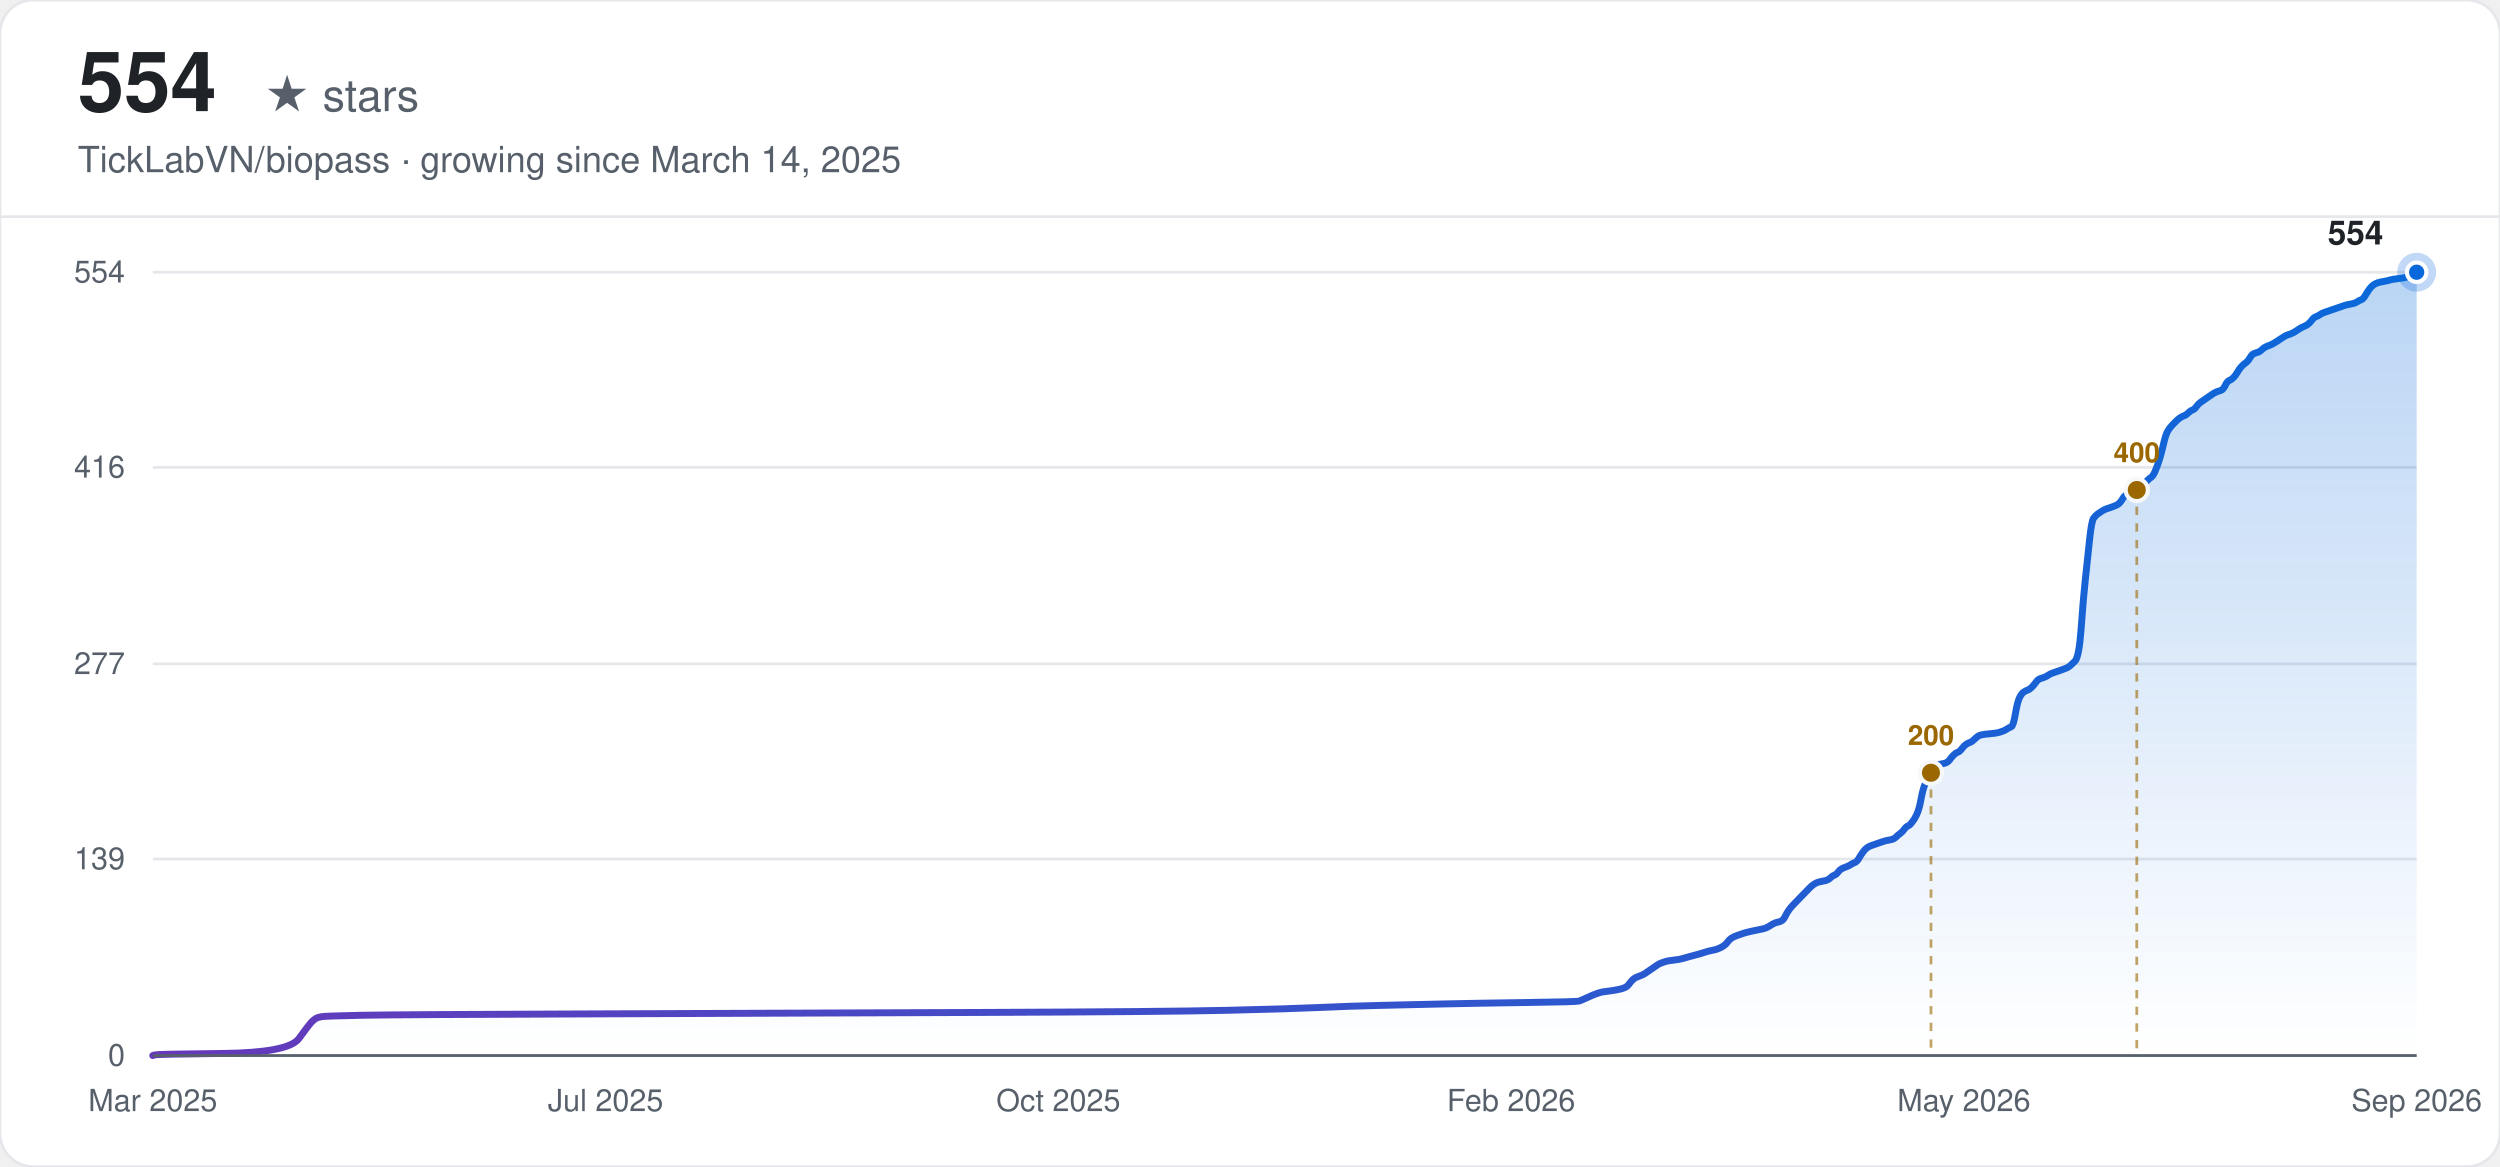
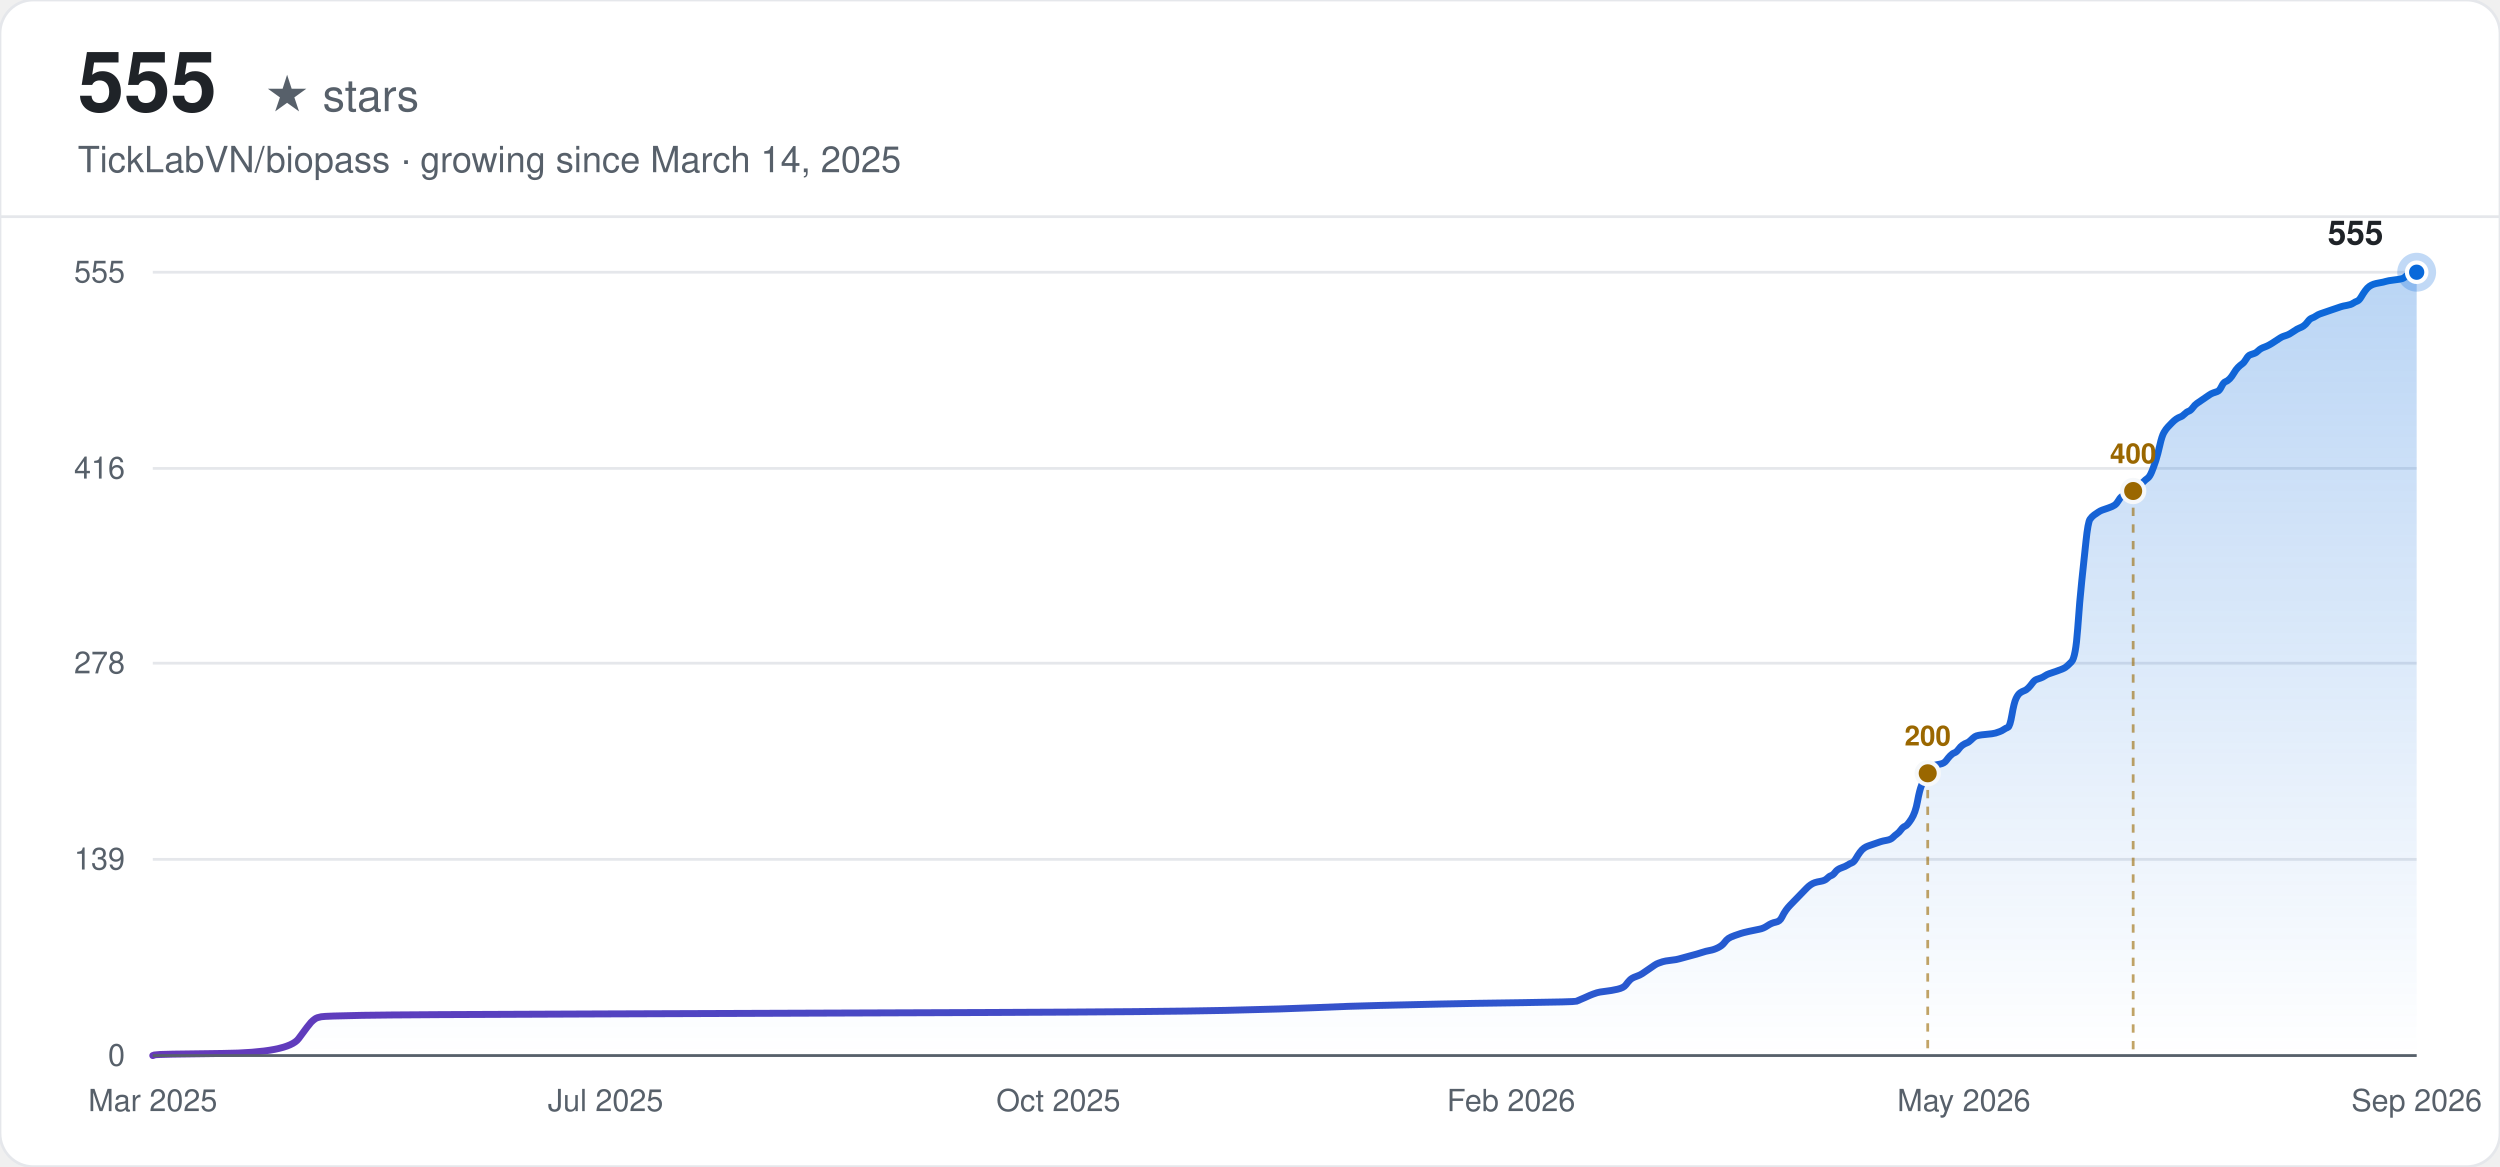
<svg xmlns="http://www.w3.org/2000/svg" width="900" height="420" viewBox="0 0 900 420" font-family="-apple-system, BlinkMacSystemFont, 'Segoe UI', Helvetica, Arial, sans-serif">
  <defs>
    <linearGradient id="line-light" x1="0" y1="0" x2="1" y2="0">
      <stop offset="0%" stop-color="#6639ba" />
      <stop offset="100%" stop-color="#0969da" />
    </linearGradient>
    <linearGradient id="area-light" x1="0" y1="0" x2="0" y2="1">
      <stop offset="0%" stop-color="#0969da" stop-opacity="0.28" />
      <stop offset="100%" stop-color="#0969da" stop-opacity="0" />
    </linearGradient>
  </defs>
  <rect width="900" height="420" rx="12" fill="#ffffff" />
  <rect width="900" height="420" rx="12" fill="none" stroke="#e5e7eb" stroke-width="1" />
-   <text x="28" y="40" font-size="30" font-weight="700" fill="#1f2328">554</text>
+   <text x="28" y="40" font-size="30" font-weight="700" fill="#1f2328">555</text>
  <text x="28" y="40" font-size="16" fill="#57606a" dx="67">★ stars</text>
  <text x="28" y="62" font-size="13" fill="#57606a">TickLabVN/biopass · growing since March 14, 2025</text>
  <line x1="0" y1="78" x2="900" y2="78" stroke="#e5e7eb" stroke-width="1" />
  <line x1="55" y1="380.00" x2="870" y2="380.00" stroke="#e5e7eb" stroke-width="1" />
  <text x="45" y="380.00" text-anchor="end" dominant-baseline="middle" font-size="11" fill="#57606a">0</text>
-   <line x1="55" y1="309.25" x2="870" y2="309.25" stroke="#e5e7eb" stroke-width="1" />
-   <text x="45" y="309.25" text-anchor="end" dominant-baseline="middle" font-size="11" fill="#57606a">139</text>
-   <line x1="55" y1="239.00" x2="870" y2="239.00" stroke="#e5e7eb" stroke-width="1" />
-   <text x="45" y="239.00" text-anchor="end" dominant-baseline="middle" font-size="11" fill="#57606a">277</text>
-   <line x1="55" y1="168.25" x2="870" y2="168.25" stroke="#e5e7eb" stroke-width="1" />
-   <text x="45" y="168.25" text-anchor="end" dominant-baseline="middle" font-size="11" fill="#57606a">416</text>
+   <line x1="55" y1="309.37" x2="870" y2="309.37" stroke="#e5e7eb" stroke-width="1" />
+   <text x="45" y="309.37" text-anchor="end" dominant-baseline="middle" font-size="11" fill="#57606a">139</text>
+   <line x1="55" y1="238.75" x2="870" y2="238.75" stroke="#e5e7eb" stroke-width="1" />
+   <text x="45" y="238.75" text-anchor="end" dominant-baseline="middle" font-size="11" fill="#57606a">278</text>
+   <line x1="55" y1="168.63" x2="870" y2="168.63" stroke="#e5e7eb" stroke-width="1" />
+   <text x="45" y="168.63" text-anchor="end" dominant-baseline="middle" font-size="11" fill="#57606a">416</text>
  <line x1="55" y1="98.00" x2="870" y2="98.00" stroke="#e5e7eb" stroke-width="1" />
-   <text x="45" y="98.00" text-anchor="end" dominant-baseline="middle" font-size="11" fill="#57606a">554</text>
+   <text x="45" y="98.00" text-anchor="end" dominant-baseline="middle" font-size="11" fill="#57606a">555</text>
  <text x="55.00" y="400" text-anchor="middle" font-size="11" fill="#57606a">Mar 2025</text>
  <text x="218.00" y="400" text-anchor="middle" font-size="11" fill="#57606a">Jul 2025</text>
  <text x="381.00" y="400" text-anchor="middle" font-size="11" fill="#57606a">Oct 2025</text>
  <text x="544.00" y="400" text-anchor="middle" font-size="11" fill="#57606a">Feb 2026</text>
  <text x="707.00" y="400" text-anchor="middle" font-size="11" fill="#57606a">May 2026</text>
  <text x="870.00" y="400" text-anchor="middle" font-size="11" fill="#57606a">Sep 2026</text>
-   <path d="M55.00,380.00 L55.74,379.75 Q56.48,379.49 80.19,379.24 Q103.90,378.98 107.60,373.89 Q111.31,368.80 112.05,368.04 Q112.79,367.27 113.53,366.77 Q114.27,366.26 115.75,366.00 Q117.24,365.75 130.57,365.49 Q143.91,365.24 218.00,364.98 Q292.09,364.73 355.81,364.47 Q419.53,364.22 441.75,363.71 Q463.98,363.20 475.10,362.69 Q486.21,362.18 497.32,361.93 Q508.44,361.68 519.55,361.42 Q530.66,361.17 549.19,360.91 Q567.71,360.66 568.45,360.40 Q569.19,360.15 571.41,359.13 Q573.64,358.11 574.38,357.86 Q575.12,357.60 575.86,357.35 Q576.60,357.09 578.82,356.84 Q581.05,356.58 583.27,356.08 Q585.49,355.57 586.23,354.55 Q586.97,353.53 587.71,352.77 Q588.45,352.00 589.94,351.49 Q591.42,350.99 592.16,350.48 Q592.90,349.97 594.38,348.95 Q595.86,347.93 596.60,347.42 Q597.35,346.91 598.09,346.66 Q598.83,346.40 599.57,346.15 Q600.31,345.90 602.53,345.64 Q604.75,345.39 605.50,345.13 Q606.24,344.88 609.20,344.11 Q612.16,343.35 613.65,342.84 Q615.13,342.33 616.61,342.08 Q618.09,341.82 619.57,341.06 Q621.05,340.30 621.80,339.28 Q622.54,338.26 623.28,337.75 Q624.02,337.24 625.50,336.73 Q626.98,336.22 627.72,335.97 Q628.46,335.71 630.69,335.21 Q632.91,334.70 634.39,334.44 Q635.87,334.19 637.35,333.17 Q638.84,332.15 640.32,331.90 Q641.80,331.64 642.54,330.12 Q643.28,328.59 644.02,327.57 Q644.76,326.55 645.50,325.79 Q646.25,325.03 646.99,324.26 Q647.73,323.50 648.47,322.73 Q649.21,321.97 649.95,321.21 Q650.69,320.44 651.43,319.68 Q652.17,318.92 652.91,318.41 Q653.65,317.90 654.40,317.64 Q655.14,317.39 656.62,317.14 Q658.10,316.88 658.84,316.12 Q659.58,315.35 660.32,315.10 Q661.06,314.84 661.80,313.83 Q662.55,312.81 664.03,312.30 Q665.51,311.79 666.25,311.28 Q666.99,310.77 667.73,310.52 Q668.47,310.26 669.21,308.99 Q669.95,307.72 670.70,306.70 Q671.44,305.68 672.18,305.17 Q672.92,304.66 673.66,304.41 Q674.40,304.16 675.14,303.90 Q675.88,303.65 676.62,303.39 Q677.36,303.14 678.10,302.88 Q678.85,302.63 680.33,302.37 Q681.81,302.12 682.55,301.36 Q683.29,300.59 684.03,300.08 Q684.77,299.57 685.51,298.56 Q686.25,297.54 687.00,297.28 Q687.74,297.03 689.22,294.74 Q690.70,292.45 691.44,288.38 Q692.18,284.30 692.92,282.52 Q693.66,280.74 694.40,279.21 Q695.15,277.69 695.89,276.67 Q696.63,275.65 697.37,275.40 Q698.11,275.14 699.59,274.89 Q701.07,274.63 701.81,273.61 Q702.55,272.60 703.30,271.83 Q704.04,271.07 704.78,270.81 Q705.52,270.56 706.26,269.54 Q707.00,268.52 707.74,268.01 Q708.48,267.51 709.22,267.25 Q709.96,267.00 710.70,266.23 Q711.45,265.47 712.19,264.96 Q712.93,264.45 715.89,264.20 Q718.85,263.94 719.60,263.69 Q720.34,263.43 721.08,263.18 Q721.82,262.92 722.56,262.42 Q723.30,261.91 724.04,261.65 Q724.78,261.40 725.52,257.07 Q726.26,252.74 727.00,251.22 Q727.75,249.69 728.49,249.18 Q729.23,248.67 729.97,248.42 Q730.71,248.16 731.45,247.40 Q732.19,246.64 732.93,245.62 Q733.67,244.60 734.41,244.34 Q735.15,244.09 735.90,243.84 Q736.64,243.58 737.38,243.07 Q738.12,242.56 738.86,242.31 Q739.60,242.05 741.82,241.29 Q744.05,240.53 744.79,240.02 Q745.53,239.51 747.01,237.98 Q748.49,236.45 749.23,226.02 Q749.97,215.58 750.71,208.71 Q751.45,201.84 752.20,194.71 Q752.94,187.59 753.68,186.57 Q754.42,185.55 755.16,185.04 Q755.90,184.53 756.64,184.03 Q757.38,183.52 758.12,183.26 Q758.86,183.01 760.35,182.50 Q761.83,181.99 762.57,181.48 Q763.31,180.97 764.05,179.70 Q764.79,178.43 765.53,178.17 Q766.27,177.92 767.01,177.66 Q767.75,177.41 768.50,176.90 Q769.24,176.39 769.98,175.63 Q770.72,174.86 771.46,174.35 Q772.20,173.84 772.94,173.08 Q773.68,172.32 774.42,171.81 Q775.16,171.30 775.90,169.52 Q776.65,167.74 777.39,165.45 Q778.13,163.16 778.87,159.85 Q779.61,156.54 780.35,155.27 Q781.09,153.99 781.83,153.23 Q782.57,152.47 783.31,151.70 Q784.05,150.94 784.80,150.43 Q785.54,149.92 786.28,149.67 Q787.02,149.41 787.76,148.65 Q788.50,147.88 789.24,147.63 Q789.98,147.38 790.72,146.36 Q791.46,145.34 792.20,144.83 Q792.95,144.32 794.43,143.30 Q795.91,142.29 796.65,141.78 Q797.39,141.27 798.13,141.01 Q798.87,140.76 799.61,140.50 Q800.35,140.25 801.10,138.72 Q801.84,137.19 802.58,136.94 Q803.32,136.69 804.06,135.92 Q804.80,135.16 805.54,133.89 Q806.28,132.61 807.02,131.85 Q807.76,131.09 808.50,130.58 Q809.25,130.07 809.99,128.80 Q810.73,127.52 811.47,127.27 Q812.21,127.01 812.95,126.76 Q813.69,126.51 814.43,125.74 Q815.17,124.98 816.65,124.47 Q818.14,123.96 820.36,122.43 Q822.58,120.91 823.32,120.65 Q824.06,120.40 824.80,120.14 Q825.55,119.89 827.03,118.87 Q828.51,117.85 829.25,117.60 Q829.99,117.34 830.73,116.83 Q831.47,116.32 832.21,115.31 Q832.95,114.29 833.70,114.03 Q834.44,113.78 835.18,113.27 Q835.92,112.76 836.66,112.51 Q837.40,112.25 838.14,112.00 Q838.88,111.74 839.62,111.49 Q840.36,111.23 841.10,110.98 Q841.85,110.73 842.59,110.47 Q843.33,110.22 844.07,109.96 Q844.81,109.71 846.29,109.45 Q847.77,109.20 848.51,108.69 Q849.25,108.18 850.00,107.93 Q850.74,107.67 851.48,106.40 Q852.22,105.13 852.96,104.11 Q853.70,103.09 854.44,102.58 Q855.18,102.07 855.92,101.82 Q856.66,101.56 858.15,101.31 Q859.63,101.05 860.37,100.80 Q861.11,100.55 863.33,100.29 Q865.55,100.04 866.30,99.78 Q867.04,99.53 867.78,98.76 Q868.52,98.00 869.26,98.00 L870.00,98.00 L870.00,380.00 L55.00,380.00 Z" fill="url(#area-light)" stroke="none" />
-   <path d="M55.00,380.00 L55.74,379.75 Q56.48,379.49 80.19,379.24 Q103.90,378.98 107.60,373.89 Q111.31,368.80 112.05,368.04 Q112.79,367.27 113.53,366.77 Q114.27,366.26 115.75,366.00 Q117.24,365.75 130.57,365.49 Q143.91,365.24 218.00,364.98 Q292.09,364.73 355.81,364.47 Q419.53,364.22 441.75,363.71 Q463.98,363.20 475.10,362.69 Q486.21,362.18 497.32,361.93 Q508.44,361.68 519.55,361.42 Q530.66,361.17 549.19,360.91 Q567.71,360.66 568.45,360.40 Q569.19,360.15 571.41,359.13 Q573.64,358.11 574.38,357.86 Q575.12,357.60 575.86,357.35 Q576.60,357.09 578.82,356.84 Q581.05,356.58 583.27,356.08 Q585.49,355.57 586.23,354.55 Q586.97,353.53 587.71,352.77 Q588.45,352.00 589.94,351.49 Q591.42,350.99 592.16,350.48 Q592.90,349.97 594.38,348.95 Q595.86,347.93 596.60,347.42 Q597.35,346.91 598.09,346.66 Q598.83,346.40 599.57,346.15 Q600.31,345.90 602.53,345.64 Q604.75,345.39 605.50,345.13 Q606.24,344.88 609.20,344.11 Q612.16,343.35 613.65,342.84 Q615.13,342.33 616.61,342.08 Q618.09,341.82 619.57,341.06 Q621.05,340.30 621.80,339.28 Q622.54,338.26 623.28,337.75 Q624.02,337.24 625.50,336.73 Q626.98,336.22 627.72,335.97 Q628.46,335.71 630.69,335.21 Q632.91,334.70 634.39,334.44 Q635.87,334.19 637.35,333.17 Q638.84,332.15 640.32,331.90 Q641.80,331.64 642.54,330.12 Q643.28,328.59 644.02,327.57 Q644.76,326.55 645.50,325.79 Q646.25,325.03 646.99,324.26 Q647.73,323.50 648.47,322.73 Q649.21,321.97 649.95,321.21 Q650.69,320.44 651.43,319.68 Q652.17,318.92 652.91,318.41 Q653.65,317.90 654.40,317.64 Q655.14,317.39 656.62,317.14 Q658.10,316.88 658.84,316.12 Q659.58,315.35 660.32,315.10 Q661.06,314.84 661.80,313.83 Q662.55,312.81 664.03,312.30 Q665.51,311.79 666.25,311.28 Q666.99,310.77 667.73,310.52 Q668.47,310.26 669.21,308.99 Q669.95,307.72 670.70,306.70 Q671.44,305.68 672.18,305.17 Q672.92,304.66 673.66,304.41 Q674.40,304.16 675.14,303.90 Q675.88,303.65 676.62,303.39 Q677.36,303.14 678.10,302.88 Q678.85,302.63 680.33,302.37 Q681.81,302.12 682.55,301.36 Q683.29,300.59 684.03,300.08 Q684.77,299.57 685.51,298.56 Q686.25,297.54 687.00,297.28 Q687.74,297.03 689.22,294.74 Q690.70,292.45 691.44,288.38 Q692.18,284.30 692.92,282.52 Q693.66,280.74 694.40,279.21 Q695.15,277.69 695.89,276.67 Q696.63,275.65 697.37,275.40 Q698.11,275.14 699.59,274.89 Q701.07,274.63 701.81,273.61 Q702.55,272.60 703.30,271.83 Q704.04,271.07 704.78,270.81 Q705.52,270.56 706.26,269.54 Q707.00,268.52 707.74,268.01 Q708.48,267.51 709.22,267.25 Q709.96,267.00 710.70,266.23 Q711.45,265.47 712.19,264.96 Q712.93,264.45 715.89,264.20 Q718.85,263.94 719.60,263.69 Q720.34,263.43 721.08,263.18 Q721.82,262.92 722.56,262.42 Q723.30,261.91 724.04,261.65 Q724.78,261.40 725.52,257.07 Q726.26,252.74 727.00,251.22 Q727.75,249.69 728.49,249.18 Q729.23,248.67 729.97,248.42 Q730.71,248.16 731.45,247.40 Q732.19,246.64 732.93,245.62 Q733.67,244.60 734.41,244.34 Q735.15,244.09 735.90,243.84 Q736.64,243.58 737.38,243.07 Q738.12,242.56 738.86,242.31 Q739.60,242.05 741.82,241.29 Q744.05,240.53 744.79,240.02 Q745.53,239.51 747.01,237.98 Q748.49,236.45 749.23,226.02 Q749.97,215.58 750.71,208.71 Q751.45,201.84 752.20,194.71 Q752.94,187.59 753.68,186.57 Q754.42,185.55 755.16,185.04 Q755.90,184.53 756.64,184.03 Q757.38,183.52 758.12,183.26 Q758.86,183.01 760.35,182.50 Q761.83,181.99 762.57,181.48 Q763.31,180.97 764.05,179.70 Q764.79,178.43 765.53,178.17 Q766.27,177.92 767.01,177.66 Q767.75,177.41 768.50,176.90 Q769.24,176.39 769.98,175.63 Q770.72,174.86 771.46,174.35 Q772.20,173.84 772.94,173.08 Q773.68,172.32 774.42,171.81 Q775.16,171.30 775.90,169.52 Q776.65,167.74 777.39,165.45 Q778.13,163.16 778.87,159.85 Q779.61,156.54 780.35,155.27 Q781.09,153.99 781.83,153.23 Q782.57,152.47 783.31,151.70 Q784.05,150.94 784.80,150.43 Q785.54,149.92 786.28,149.67 Q787.02,149.41 787.76,148.65 Q788.50,147.88 789.24,147.63 Q789.98,147.38 790.72,146.36 Q791.46,145.34 792.20,144.83 Q792.95,144.32 794.43,143.30 Q795.91,142.29 796.65,141.78 Q797.39,141.27 798.13,141.01 Q798.87,140.76 799.61,140.50 Q800.35,140.25 801.10,138.72 Q801.84,137.19 802.58,136.94 Q803.32,136.69 804.06,135.92 Q804.80,135.16 805.54,133.89 Q806.28,132.61 807.02,131.85 Q807.76,131.09 808.50,130.58 Q809.25,130.07 809.99,128.80 Q810.73,127.52 811.47,127.27 Q812.21,127.01 812.95,126.76 Q813.69,126.51 814.43,125.74 Q815.17,124.98 816.65,124.47 Q818.14,123.96 820.36,122.43 Q822.58,120.91 823.32,120.65 Q824.06,120.40 824.80,120.14 Q825.55,119.89 827.03,118.87 Q828.51,117.85 829.25,117.60 Q829.99,117.34 830.73,116.83 Q831.47,116.32 832.21,115.31 Q832.95,114.29 833.70,114.03 Q834.44,113.78 835.18,113.27 Q835.92,112.76 836.66,112.51 Q837.40,112.25 838.14,112.00 Q838.88,111.74 839.62,111.49 Q840.36,111.23 841.10,110.98 Q841.85,110.73 842.59,110.47 Q843.33,110.22 844.07,109.96 Q844.81,109.71 846.29,109.45 Q847.77,109.20 848.51,108.69 Q849.25,108.18 850.00,107.93 Q850.74,107.67 851.48,106.40 Q852.22,105.13 852.96,104.11 Q853.70,103.09 854.44,102.58 Q855.18,102.07 855.92,101.82 Q856.66,101.56 858.15,101.31 Q859.63,101.05 860.37,100.80 Q861.11,100.55 863.33,100.29 Q865.55,100.04 866.30,99.78 Q867.04,99.53 867.78,98.76 Q868.52,98.00 869.26,98.00 L870.00,98.00" fill="none" stroke="url(#line-light)" stroke-width="2.5" stroke-linecap="round" />
-   <line x1="695.15" y1="278.19" x2="695.15" y2="380.00" stroke="#9a6700" stroke-width="1" stroke-dasharray="3,3" opacity="0.6" />
-   <circle cx="695.15" cy="278.19" r="4" fill="#9a6700" stroke="#f6f8fa" stroke-width="1.5" />
-   <text x="695.15" y="268.19" text-anchor="middle" font-size="10" font-weight="600" fill="#9a6700">200</text>
-   <line x1="769.24" y1="176.39" x2="769.24" y2="380.00" stroke="#9a6700" stroke-width="1" stroke-dasharray="3,3" opacity="0.6" />
-   <circle cx="769.24" cy="176.39" r="4" fill="#9a6700" stroke="#f6f8fa" stroke-width="1.5" />
-   <text x="769.24" y="166.39" text-anchor="middle" font-size="10" font-weight="600" fill="#9a6700">400</text>
+   <path d="M55.00,380.00 L55.74,379.75 Q56.48,379.49 80.15,379.24 Q103.81,378.98 107.51,373.90 Q111.21,368.82 111.95,368.06 Q112.69,367.30 113.43,366.79 Q114.17,366.28 115.64,366.03 Q117.12,365.77 130.44,365.52 Q143.75,365.26 217.70,365.01 Q291.66,364.76 355.26,364.50 Q418.87,364.25 441.05,363.74 Q463.24,363.23 474.33,362.72 Q485.43,362.22 496.52,361.96 Q507.61,361.71 518.71,361.45 Q529.80,361.20 548.29,360.95 Q566.78,360.69 567.52,360.44 Q568.26,360.18 570.48,359.17 Q572.70,358.15 573.43,357.90 Q574.17,357.64 574.91,357.39 Q575.65,357.14 577.87,356.88 Q580.09,356.63 582.31,356.12 Q584.53,355.61 585.27,354.59 Q586.01,353.58 586.75,352.82 Q587.49,352.05 588.97,351.55 Q590.44,351.04 591.18,350.53 Q591.92,350.02 593.40,349.01 Q594.88,347.99 595.62,347.48 Q596.36,346.97 597.10,346.72 Q597.84,346.46 598.58,346.21 Q599.32,345.96 601.54,345.70 Q603.76,345.45 604.50,345.19 Q605.24,344.94 608.19,344.18 Q611.15,343.42 612.63,342.91 Q614.11,342.40 615.59,342.15 Q617.07,341.89 618.55,341.13 Q620.03,340.37 620.77,339.35 Q621.51,338.34 622.25,337.83 Q622.99,337.32 624.46,336.81 Q625.94,336.30 626.68,336.05 Q627.42,335.79 629.64,335.29 Q631.86,334.78 633.34,334.52 Q634.82,334.27 636.30,333.25 Q637.78,332.24 639.26,331.98 Q640.74,331.73 641.47,330.21 Q642.21,328.68 642.95,327.66 Q643.69,326.65 644.43,325.89 Q645.17,325.12 645.91,324.36 Q646.65,323.60 647.39,322.84 Q648.13,322.08 648.87,321.31 Q649.61,320.55 650.35,319.79 Q651.09,319.03 651.83,318.52 Q652.57,318.01 653.31,317.76 Q654.05,317.50 655.53,317.25 Q657.01,316.99 657.75,316.23 Q658.48,315.47 659.22,315.22 Q659.96,314.96 660.70,313.95 Q661.44,312.93 662.92,312.42 Q664.40,311.91 665.14,311.41 Q665.88,310.90 666.62,310.64 Q667.36,310.39 668.10,309.12 Q668.84,307.85 669.58,306.83 Q670.32,305.82 671.06,305.31 Q671.80,304.80 672.54,304.55 Q673.28,304.29 674.02,304.04 Q674.75,303.78 675.49,303.53 Q676.23,303.28 676.97,303.02 Q677.71,302.77 679.19,302.51 Q680.67,302.26 681.41,301.50 Q682.15,300.74 682.89,300.23 Q683.63,299.72 684.37,298.70 Q685.11,297.69 685.85,297.43 Q686.59,297.18 688.07,294.89 Q689.55,292.61 690.29,288.54 Q691.03,284.48 691.76,282.70 Q692.50,280.92 693.24,279.39 Q693.98,277.87 694.72,276.85 Q695.46,275.84 696.20,275.58 Q696.94,275.33 698.42,275.08 Q699.90,274.82 700.64,273.81 Q701.38,272.79 702.12,272.03 Q702.86,271.26 703.60,271.01 Q704.34,270.76 705.08,269.74 Q705.82,268.72 706.56,268.22 Q707.30,267.71 708.04,267.45 Q708.77,267.20 709.51,266.44 Q710.25,265.68 710.99,265.17 Q711.73,264.66 714.69,264.41 Q717.65,264.15 718.39,263.90 Q719.13,263.64 719.87,263.39 Q720.61,263.14 721.35,262.63 Q722.09,262.12 722.83,261.86 Q723.57,261.61 724.31,257.29 Q725.05,252.97 725.78,251.45 Q726.52,249.92 727.26,249.42 Q728.00,248.91 728.74,248.65 Q729.48,248.40 730.22,247.64 Q730.96,246.88 731.70,245.86 Q732.44,244.84 733.18,244.59 Q733.92,244.34 734.66,244.08 Q735.40,243.83 736.14,243.32 Q736.88,242.81 737.62,242.56 Q738.36,242.30 740.58,241.54 Q742.79,240.78 743.53,240.27 Q744.27,239.76 745.75,238.24 Q747.23,236.71 747.97,226.30 Q748.71,215.88 749.45,209.02 Q750.19,202.16 750.93,195.05 Q751.67,187.94 752.41,186.92 Q753.15,185.90 753.89,185.39 Q754.63,184.89 755.37,184.38 Q756.11,183.87 756.85,183.62 Q757.59,183.36 759.07,182.85 Q760.54,182.35 761.28,181.84 Q762.02,181.33 762.76,180.06 Q763.50,178.79 764.24,178.54 Q764.98,178.28 765.72,178.03 Q766.46,177.77 767.20,177.26 Q767.94,176.76 768.68,175.99 Q769.42,175.23 770.16,174.72 Q770.90,174.22 771.64,173.45 Q772.38,172.69 773.12,172.18 Q773.86,171.68 774.60,169.90 Q775.34,168.12 776.08,165.83 Q776.81,163.55 777.55,160.24 Q778.29,156.94 779.03,155.67 Q779.77,154.40 780.51,153.64 Q781.25,152.88 781.99,152.11 Q782.73,151.35 783.47,150.84 Q784.21,150.34 784.95,150.08 Q785.69,149.83 786.43,149.06 Q787.17,148.30 787.91,148.05 Q788.65,147.79 789.39,146.78 Q790.13,145.76 790.87,145.25 Q791.61,144.75 793.09,143.73 Q794.56,142.71 795.30,142.21 Q796.04,141.70 796.78,141.44 Q797.52,141.19 798.26,140.94 Q799.00,140.68 799.74,139.16 Q800.48,137.63 801.22,137.38 Q801.96,137.12 802.70,136.36 Q803.44,135.60 804.18,134.33 Q804.92,133.06 805.66,132.30 Q806.40,131.54 807.14,131.03 Q807.88,130.52 808.62,129.25 Q809.36,127.98 810.10,127.72 Q810.83,127.47 811.57,127.22 Q812.31,126.96 813.05,126.20 Q813.79,125.44 815.27,124.93 Q816.75,124.42 818.97,122.90 Q821.19,121.37 821.93,121.12 Q822.67,120.86 823.41,120.61 Q824.15,120.36 825.63,119.34 Q827.11,118.32 827.84,118.07 Q828.58,117.82 829.32,117.31 Q830.06,116.80 830.80,115.78 Q831.54,114.77 832.28,114.51 Q833.02,114.26 833.76,113.75 Q834.50,113.24 835.24,112.99 Q835.98,112.74 836.72,112.48 Q837.46,112.23 838.20,111.97 Q838.94,111.72 839.68,111.46 Q840.42,111.21 841.16,110.96 Q841.90,110.70 842.64,110.45 Q843.38,110.19 844.85,109.94 Q846.33,109.69 847.07,109.18 Q847.81,108.67 848.55,108.42 Q849.29,108.16 850.03,106.89 Q850.77,105.62 851.51,104.61 Q852.25,103.59 852.99,103.08 Q853.73,102.57 854.47,102.32 Q855.21,102.06 856.69,101.81 Q858.17,101.56 858.91,101.30 Q859.65,101.05 861.86,100.79 Q864.08,100.54 864.82,100.29 Q865.56,100.03 866.30,99.27 Q867.04,98.51 868.52,98.25 L870.00,98.00 L870.00,380.00 L55.00,380.00 Z" fill="url(#area-light)" stroke="none" />
+   <path d="M55.00,380.00 L55.74,379.75 Q56.48,379.49 80.15,379.24 Q103.81,378.98 107.51,373.90 Q111.21,368.82 111.95,368.06 Q112.69,367.30 113.43,366.79 Q114.17,366.28 115.64,366.03 Q117.12,365.77 130.44,365.52 Q143.75,365.26 217.70,365.01 Q291.66,364.76 355.26,364.50 Q418.87,364.25 441.05,363.74 Q463.24,363.23 474.33,362.72 Q485.43,362.22 496.52,361.96 Q507.61,361.71 518.71,361.45 Q529.80,361.20 548.29,360.95 Q566.78,360.69 567.52,360.44 Q568.26,360.18 570.48,359.17 Q572.70,358.15 573.43,357.90 Q574.17,357.64 574.91,357.39 Q575.65,357.14 577.87,356.88 Q580.09,356.63 582.31,356.12 Q584.53,355.61 585.27,354.59 Q586.01,353.58 586.75,352.82 Q587.49,352.05 588.97,351.55 Q590.44,351.04 591.18,350.53 Q591.92,350.02 593.40,349.01 Q594.88,347.99 595.62,347.48 Q596.36,346.97 597.10,346.72 Q597.84,346.46 598.58,346.21 Q599.32,345.96 601.54,345.70 Q603.76,345.45 604.50,345.19 Q605.24,344.94 608.19,344.18 Q611.15,343.42 612.63,342.91 Q614.11,342.40 615.59,342.15 Q617.07,341.89 618.55,341.13 Q620.03,340.37 620.77,339.35 Q621.51,338.34 622.25,337.83 Q622.99,337.32 624.46,336.81 Q625.94,336.30 626.68,336.05 Q627.42,335.79 629.64,335.29 Q631.86,334.78 633.34,334.52 Q634.82,334.27 636.30,333.25 Q637.78,332.24 639.26,331.98 Q640.74,331.73 641.47,330.21 Q642.21,328.68 642.95,327.66 Q643.69,326.65 644.43,325.89 Q645.17,325.12 645.91,324.36 Q646.65,323.60 647.39,322.84 Q648.13,322.08 648.87,321.31 Q649.61,320.55 650.35,319.79 Q651.09,319.03 651.83,318.52 Q652.57,318.01 653.31,317.76 Q654.05,317.50 655.53,317.25 Q657.01,316.99 657.75,316.23 Q658.48,315.47 659.22,315.22 Q659.96,314.96 660.70,313.95 Q661.44,312.93 662.92,312.42 Q664.40,311.91 665.14,311.41 Q665.88,310.90 666.62,310.64 Q667.36,310.39 668.10,309.12 Q668.84,307.85 669.58,306.83 Q670.32,305.82 671.06,305.31 Q671.80,304.80 672.54,304.55 Q673.28,304.29 674.02,304.04 Q674.75,303.78 675.49,303.53 Q676.23,303.28 676.97,303.02 Q677.71,302.77 679.19,302.51 Q680.67,302.26 681.41,301.50 Q682.15,300.74 682.89,300.23 Q683.63,299.72 684.37,298.70 Q685.11,297.69 685.85,297.43 Q686.59,297.18 688.07,294.89 Q689.55,292.61 690.29,288.54 Q691.03,284.48 691.76,282.70 Q692.50,280.92 693.24,279.39 Q693.98,277.87 694.72,276.85 Q695.46,275.84 696.20,275.58 Q696.94,275.33 698.42,275.08 Q699.90,274.82 700.64,273.81 Q701.38,272.79 702.12,272.03 Q702.86,271.26 703.60,271.01 Q704.34,270.76 705.08,269.74 Q705.82,268.72 706.56,268.22 Q707.30,267.71 708.04,267.45 Q708.77,267.20 709.51,266.44 Q710.25,265.68 710.99,265.17 Q711.73,264.66 714.69,264.41 Q717.65,264.15 718.39,263.90 Q719.13,263.64 719.87,263.39 Q720.61,263.14 721.35,262.63 Q722.09,262.12 722.83,261.86 Q723.57,261.61 724.31,257.29 Q725.05,252.97 725.78,251.45 Q726.52,249.92 727.26,249.42 Q728.00,248.91 728.74,248.65 Q729.48,248.40 730.22,247.64 Q730.96,246.88 731.70,245.86 Q732.44,244.84 733.18,244.59 Q733.92,244.34 734.66,244.08 Q735.40,243.83 736.14,243.32 Q736.88,242.81 737.62,242.56 Q738.36,242.30 740.58,241.54 Q742.79,240.78 743.53,240.27 Q744.27,239.76 745.75,238.24 Q747.23,236.71 747.97,226.30 Q748.71,215.88 749.45,209.02 Q750.19,202.16 750.93,195.05 Q751.67,187.94 752.41,186.92 Q753.15,185.90 753.89,185.39 Q754.63,184.89 755.37,184.38 Q756.11,183.87 756.85,183.62 Q757.59,183.36 759.07,182.85 Q760.54,182.35 761.28,181.84 Q762.02,181.33 762.76,180.06 Q763.50,178.79 764.24,178.54 Q764.98,178.28 765.72,178.03 Q766.46,177.77 767.20,177.26 Q767.94,176.76 768.68,175.99 Q769.42,175.23 770.16,174.72 Q770.90,174.22 771.64,173.45 Q772.38,172.69 773.12,172.18 Q773.86,171.68 774.60,169.90 Q775.34,168.12 776.08,165.83 Q776.81,163.55 777.55,160.24 Q778.29,156.94 779.03,155.67 Q779.77,154.40 780.51,153.64 Q781.25,152.88 781.99,152.11 Q782.73,151.35 783.47,150.84 Q784.21,150.34 784.95,150.08 Q785.69,149.83 786.43,149.06 Q787.17,148.30 787.91,148.05 Q788.65,147.79 789.39,146.78 Q790.13,145.76 790.87,145.25 Q791.61,144.75 793.09,143.73 Q794.56,142.71 795.30,142.21 Q796.04,141.70 796.78,141.44 Q797.52,141.19 798.26,140.94 Q799.00,140.68 799.74,139.16 Q800.48,137.63 801.22,137.38 Q801.96,137.12 802.70,136.36 Q803.44,135.60 804.18,134.33 Q804.92,133.06 805.66,132.30 Q806.40,131.54 807.14,131.03 Q807.88,130.52 808.62,129.25 Q809.36,127.98 810.10,127.72 Q810.83,127.47 811.57,127.22 Q812.31,126.96 813.05,126.20 Q813.79,125.44 815.27,124.93 Q816.75,124.42 818.97,122.90 Q821.19,121.37 821.93,121.12 Q822.67,120.86 823.41,120.61 Q824.15,120.36 825.63,119.34 Q827.11,118.32 827.84,118.07 Q828.58,117.82 829.32,117.31 Q830.06,116.80 830.80,115.78 Q831.54,114.77 832.28,114.51 Q833.02,114.26 833.76,113.75 Q834.50,113.24 835.24,112.99 Q835.98,112.74 836.72,112.48 Q837.46,112.23 838.20,111.97 Q838.94,111.72 839.68,111.46 Q840.42,111.21 841.16,110.96 Q841.90,110.70 842.64,110.45 Q843.38,110.19 844.85,109.94 Q846.33,109.69 847.07,109.18 Q847.81,108.67 848.55,108.42 Q849.29,108.16 850.03,106.89 Q850.77,105.62 851.51,104.61 Q852.25,103.59 852.99,103.08 Q853.73,102.57 854.47,102.32 Q855.21,102.06 856.69,101.81 Q858.17,101.56 858.91,101.30 Q859.65,101.05 861.86,100.79 Q864.08,100.54 864.82,100.29 Q865.56,100.03 866.30,99.27 Q867.04,98.51 868.52,98.25 L870.00,98.00" fill="none" stroke="url(#line-light)" stroke-width="2.5" stroke-linecap="round" />
+   <line x1="693.98" y1="278.38" x2="693.98" y2="380.00" stroke="#9a6700" stroke-width="1" stroke-dasharray="3,3" opacity="0.6" />
+   <circle cx="693.98" cy="278.38" r="4" fill="#9a6700" stroke="#f6f8fa" stroke-width="1.5" />
+   <text x="693.98" y="268.38" text-anchor="middle" font-size="10" font-weight="600" fill="#9a6700">200</text>
+   <line x1="767.94" y1="176.76" x2="767.94" y2="380.00" stroke="#9a6700" stroke-width="1" stroke-dasharray="3,3" opacity="0.6" />
+   <circle cx="767.94" cy="176.76" r="4" fill="#9a6700" stroke="#f6f8fa" stroke-width="1.5" />
+   <text x="767.94" y="166.76" text-anchor="middle" font-size="10" font-weight="600" fill="#9a6700">400</text>
  <circle cx="870.00" cy="98.00" r="7" fill="#0969da" opacity="0.25" />
  <circle cx="870.00" cy="98.00" r="3.5" fill="#0969da" stroke="#ffffff" stroke-width="1.5" />
-   <text x="858.00" y="88.00" text-anchor="end" font-size="12" font-weight="600" fill="#1f2328">554</text>
+   <text x="858.00" y="88.00" text-anchor="end" font-size="12" font-weight="600" fill="#1f2328">555</text>
  <line x1="55" y1="380.00" x2="870" y2="380.00" stroke="#57606a" stroke-width="1" />
</svg>
